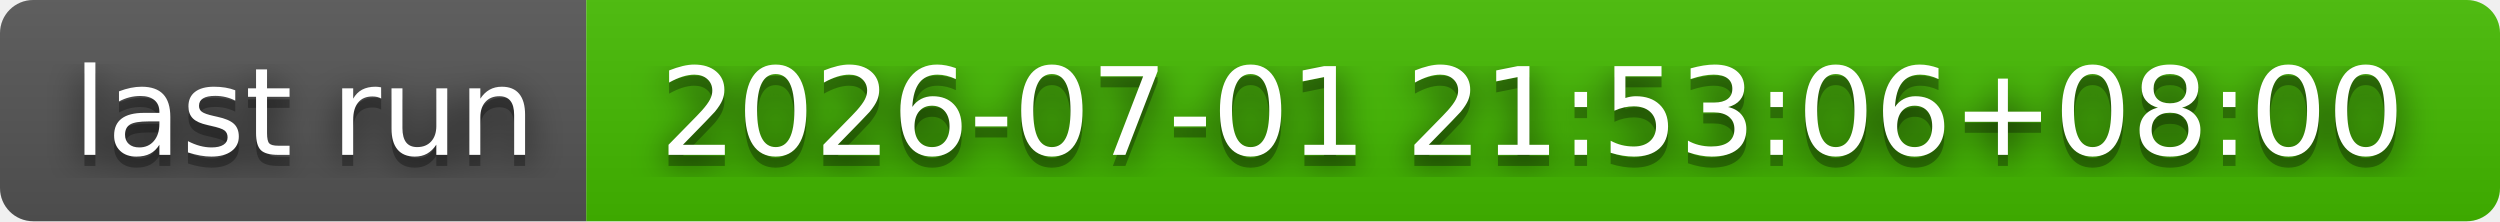
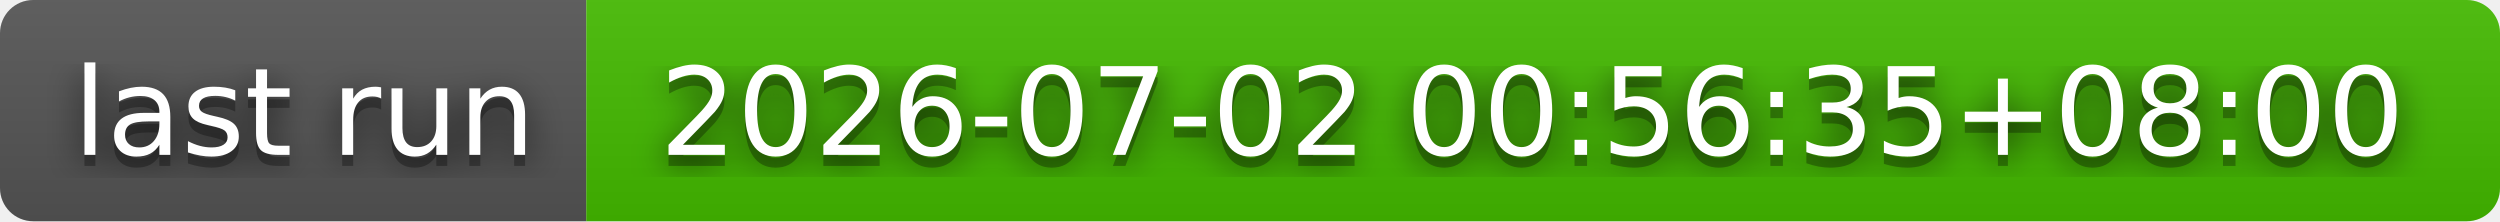
- <svg xmlns="http://www.w3.org/2000/svg" width="226" height="20" role="img" aria-label="last run: 2026-07-01 21:53:06+08:00">
+ <svg xmlns="http://www.w3.org/2000/svg" width="226" height="20" role="img" aria-label="last run: 2026-07-02 00:56:35+08:00">
  <filter id="blur">
    <feGaussianBlur stdDeviation="16" />
  </filter>
  <linearGradient id="s" x2="0" y2="100%">
    <stop offset="0" stop-color="#bbb" stop-opacity=".1" />
    <stop offset="1" stop-opacity=".1" />
  </linearGradient>
  <clipPath id="r">
    <rect width="226" height="20" rx="3" />
  </clipPath>
  <g clip-path="url(#r)">
    <rect width="53" height="20" fill="#555" />
    <rect x="53" width="173" height="20" fill="#4b0" />
    <rect width="226" height="20" fill="url(#s)" />
  </g>
  <g fill="#fff" text-anchor="middle" font-family="Verdana,Geneva,DejaVu Sans,sans-serif" text-rendering="geometricPrecision" font-size="110">
    <g transform="scale(.1)">
      <g aria-hidden="true" fill="#010101">
        <text x="275" y="150" fill-opacity=".8" filter="url(#blur)" textLength="430">last run</text>
        <text x="275" y="150" fill-opacity=".3" textLength="430">last run</text>
      </g>
      <text x="275" y="140" textLength="430">last run</text>
    </g>
    <g transform="scale(.1)">
      <g aria-hidden="true" fill="#010101">
-         <text x="1385" y="150" fill-opacity=".8" filter="url(#blur)" textLength="1630">2026-07-01 21:53:06+08:00</text>
-         <text x="1385" y="150" fill-opacity=".3" textLength="1630">2026-07-01 21:53:06+08:00</text>
+         <text x="1385" y="150" fill-opacity=".8" filter="url(#blur)" textLength="1630">2026-07-02 00:56:35+08:00</text>
+         <text x="1385" y="150" fill-opacity=".3" textLength="1630">2026-07-02 00:56:35+08:00</text>
      </g>
-       <text x="1385" y="140" textLength="1630">2026-07-01 21:53:06+08:00</text>
+       <text x="1385" y="140" textLength="1630">2026-07-02 00:56:35+08:00</text>
    </g>
  </g>
</svg>
